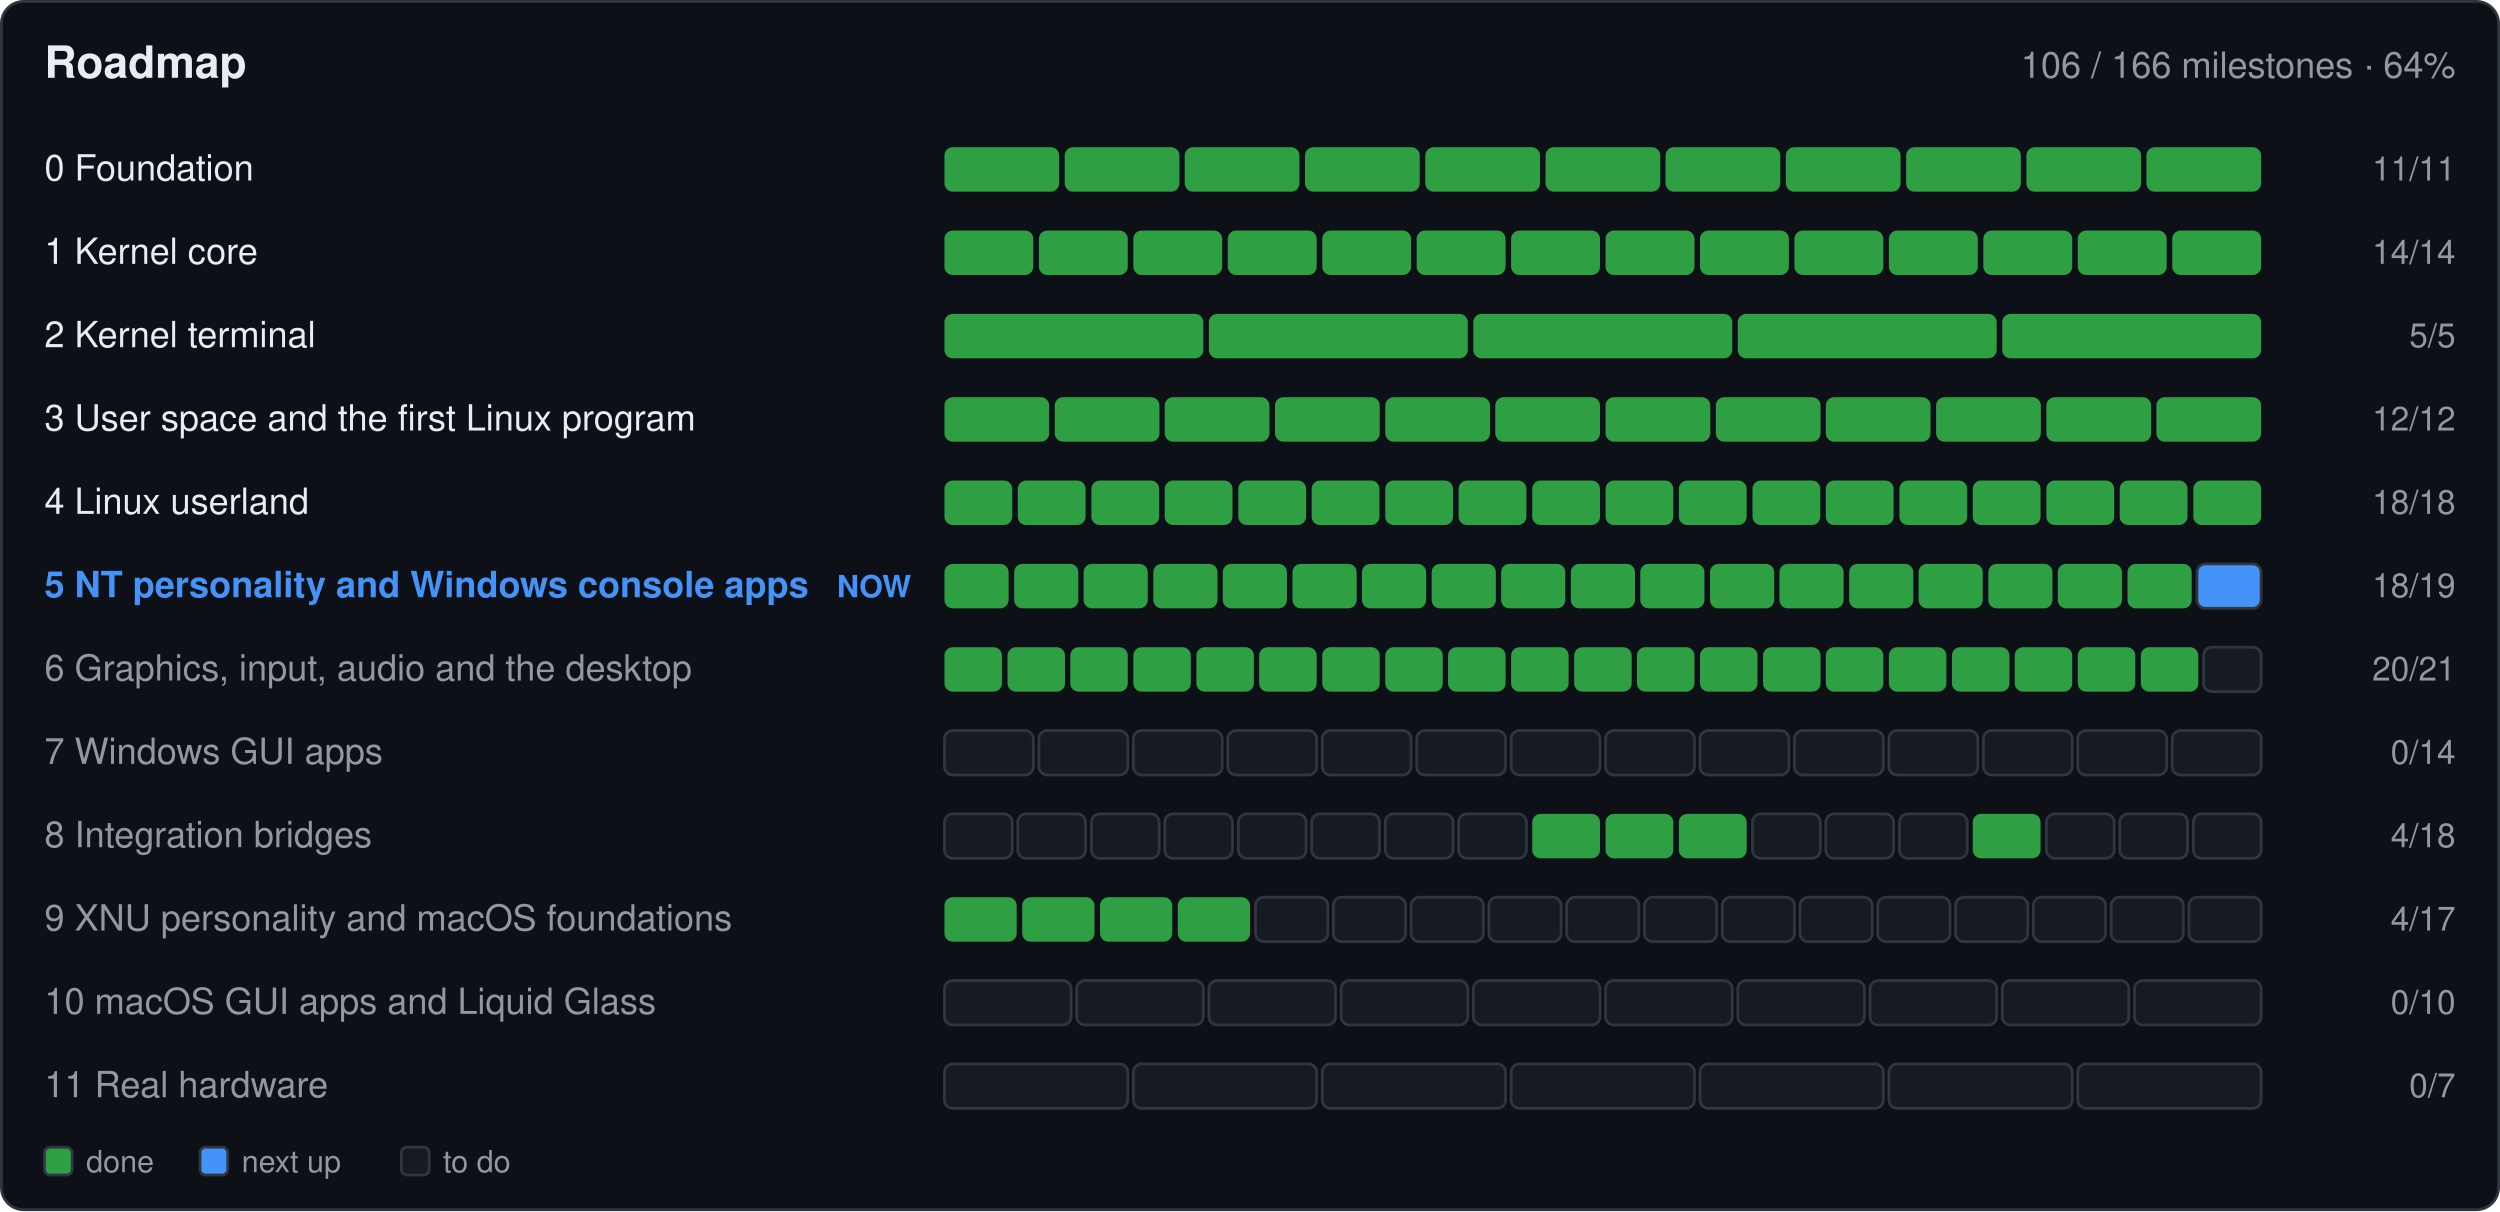
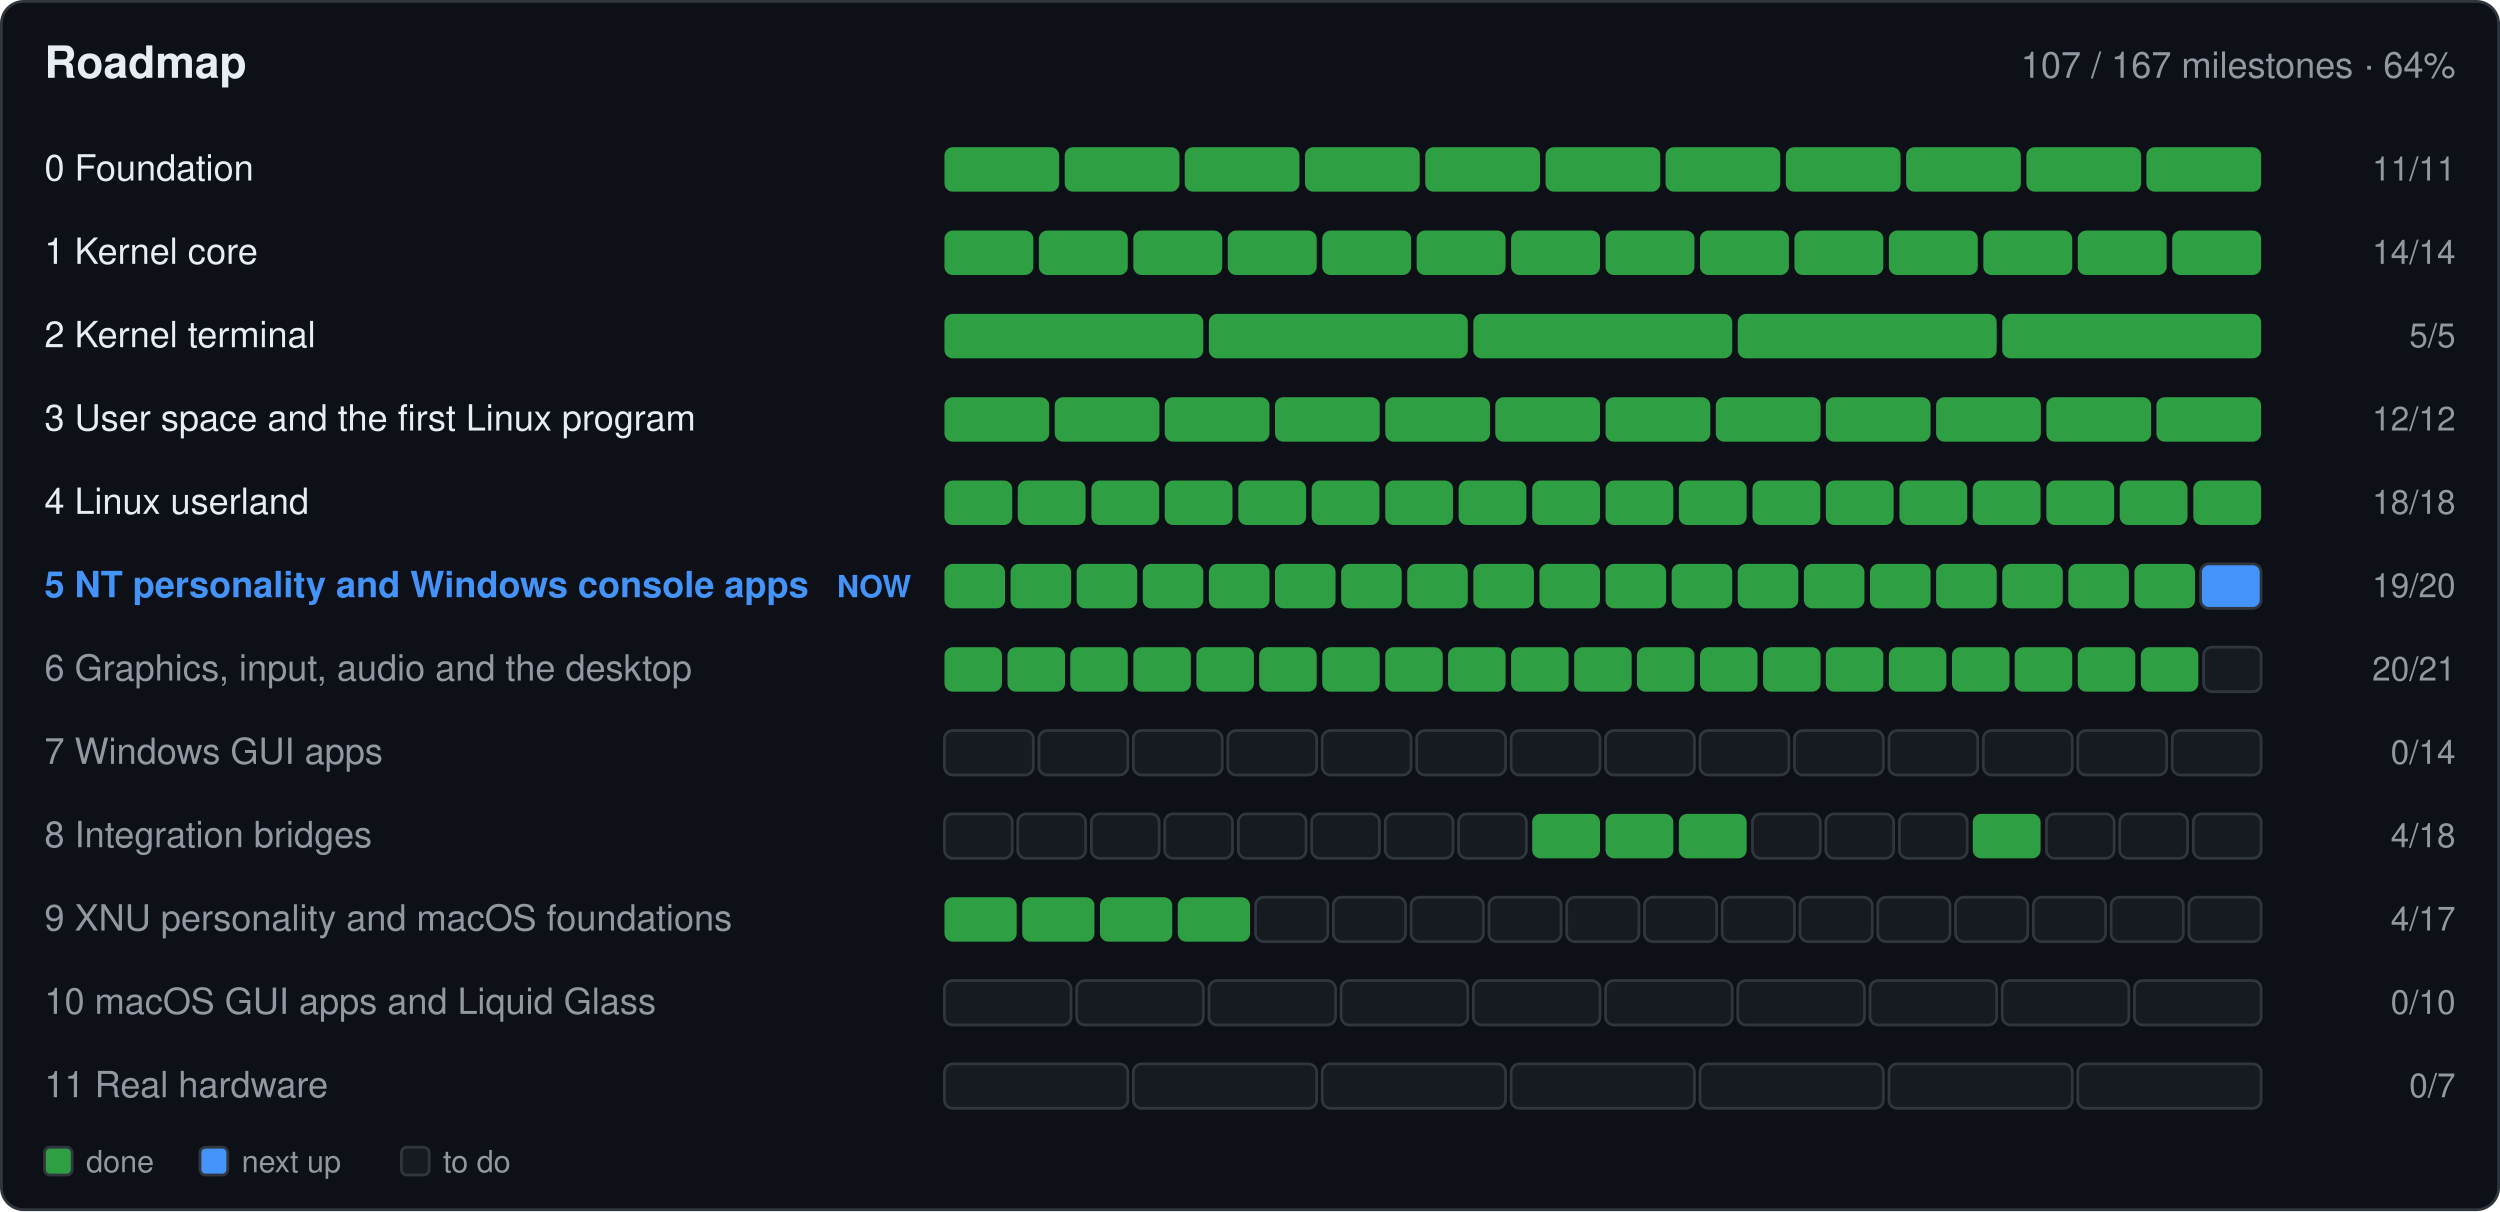
- <svg xmlns="http://www.w3.org/2000/svg" width="900" height="436" viewBox="0 0 900 436" role="img" aria-label="Roadmap: 106 of 166 milestones done">
+ <svg xmlns="http://www.w3.org/2000/svg" width="900" height="436" viewBox="0 0 900 436" role="img" aria-label="Roadmap: 107 of 167 milestones done">
  <rect x="0.5" y="0.5" width="899.0" height="435.0" fill="#0d1117" rx="8" stroke="#30363d" />
  <text x="16.0" y="28.0" font-family="-apple-system,BlinkMacSystemFont,'Segoe UI',Helvetica,Arial,sans-serif" font-size="16" font-weight="600" fill="#e6edf3" text-anchor="start">Roadmap</text>
-   <text x="884.0" y="28.0" font-family="-apple-system,BlinkMacSystemFont,'Segoe UI',Helvetica,Arial,sans-serif" font-size="13" font-weight="400" fill="#9198a1" text-anchor="end">106 / 166 milestones · 64%</text>
+   <text x="884.0" y="28.0" font-family="-apple-system,BlinkMacSystemFont,'Segoe UI',Helvetica,Arial,sans-serif" font-size="13" font-weight="400" fill="#9198a1" text-anchor="end">107 / 167 milestones · 64%</text>
  <text x="16.0" y="65.0" font-family="-apple-system,BlinkMacSystemFont,'Segoe UI',Helvetica,Arial,sans-serif" font-size="13" font-weight="400" fill="#e6edf3" text-anchor="start"> 0  Foundation</text>
  <g>
    <rect x="340.0" y="53.0" width="41.3" height="16.0" fill="#2ea043" rx="3" />
  </g>
  <g>
    <rect x="383.3" y="53.0" width="41.3" height="16.0" fill="#2ea043" rx="3" />
  </g>
  <g>
    <rect x="426.5" y="53.0" width="41.3" height="16.0" fill="#2ea043" rx="3" />
  </g>
  <g>
    <rect x="469.8" y="53.0" width="41.3" height="16.0" fill="#2ea043" rx="3" />
  </g>
  <g>
    <rect x="513.1" y="53.0" width="41.3" height="16.0" fill="#2ea043" rx="3" />
  </g>
  <g>
    <rect x="556.4" y="53.0" width="41.3" height="16.0" fill="#2ea043" rx="3" />
  </g>
  <g>
    <rect x="599.6" y="53.0" width="41.3" height="16.0" fill="#2ea043" rx="3" />
  </g>
  <g>
    <rect x="642.9" y="53.0" width="41.3" height="16.0" fill="#2ea043" rx="3" />
  </g>
  <g>
    <rect x="686.2" y="53.0" width="41.3" height="16.0" fill="#2ea043" rx="3" />
  </g>
  <g>
    <rect x="729.5" y="53.0" width="41.3" height="16.0" fill="#2ea043" rx="3" />
  </g>
  <g>
    <rect x="772.7" y="53.0" width="41.3" height="16.0" fill="#2ea043" rx="3" />
  </g>
  <text x="884.0" y="65.0" font-family="-apple-system,BlinkMacSystemFont,'Segoe UI',Helvetica,Arial,sans-serif" font-size="12" font-weight="400" fill="#9198a1" text-anchor="end">11/11</text>
  <text x="16.0" y="95.0" font-family="-apple-system,BlinkMacSystemFont,'Segoe UI',Helvetica,Arial,sans-serif" font-size="13" font-weight="400" fill="#e6edf3" text-anchor="start"> 1  Kernel core</text>
  <g>
    <rect x="340.0" y="83.0" width="32.0" height="16.0" fill="#2ea043" rx="3" />
  </g>
  <g>
    <rect x="374.0" y="83.0" width="32.0" height="16.0" fill="#2ea043" rx="3" />
  </g>
  <g>
    <rect x="408.0" y="83.0" width="32.0" height="16.0" fill="#2ea043" rx="3" />
  </g>
  <g>
    <rect x="442.0" y="83.0" width="32.0" height="16.0" fill="#2ea043" rx="3" />
  </g>
  <g>
    <rect x="476.0" y="83.0" width="32.0" height="16.0" fill="#2ea043" rx="3" />
  </g>
  <g>
    <rect x="510.0" y="83.0" width="32.0" height="16.0" fill="#2ea043" rx="3" />
  </g>
  <g>
    <rect x="544.0" y="83.0" width="32.0" height="16.0" fill="#2ea043" rx="3" />
  </g>
  <g>
    <rect x="578.0" y="83.0" width="32.0" height="16.0" fill="#2ea043" rx="3" />
  </g>
  <g>
    <rect x="612.0" y="83.0" width="32.0" height="16.0" fill="#2ea043" rx="3" />
  </g>
  <g>
    <rect x="646.0" y="83.0" width="32.0" height="16.0" fill="#2ea043" rx="3" />
  </g>
  <g>
    <rect x="680.0" y="83.0" width="32.0" height="16.0" fill="#2ea043" rx="3" />
  </g>
  <g>
    <rect x="714.0" y="83.0" width="32.0" height="16.0" fill="#2ea043" rx="3" />
  </g>
  <g>
    <rect x="748.0" y="83.0" width="32.0" height="16.0" fill="#2ea043" rx="3" />
  </g>
  <g>
    <rect x="782.0" y="83.0" width="32.0" height="16.0" fill="#2ea043" rx="3" />
  </g>
  <text x="884.0" y="95.0" font-family="-apple-system,BlinkMacSystemFont,'Segoe UI',Helvetica,Arial,sans-serif" font-size="12" font-weight="400" fill="#9198a1" text-anchor="end">14/14</text>
  <text x="16.0" y="125.0" font-family="-apple-system,BlinkMacSystemFont,'Segoe UI',Helvetica,Arial,sans-serif" font-size="13" font-weight="400" fill="#e6edf3" text-anchor="start"> 2  Kernel terminal</text>
  <g>
    <rect x="340.0" y="113.0" width="93.2" height="16.0" fill="#2ea043" rx="3" />
  </g>
  <g>
    <rect x="435.2" y="113.0" width="93.2" height="16.0" fill="#2ea043" rx="3" />
  </g>
  <g>
    <rect x="530.4" y="113.0" width="93.2" height="16.0" fill="#2ea043" rx="3" />
  </g>
  <g>
    <rect x="625.6" y="113.0" width="93.2" height="16.0" fill="#2ea043" rx="3" />
  </g>
  <g>
    <rect x="720.8" y="113.0" width="93.2" height="16.0" fill="#2ea043" rx="3" />
  </g>
  <text x="884.0" y="125.0" font-family="-apple-system,BlinkMacSystemFont,'Segoe UI',Helvetica,Arial,sans-serif" font-size="12" font-weight="400" fill="#9198a1" text-anchor="end">5/5</text>
  <text x="16.0" y="155.0" font-family="-apple-system,BlinkMacSystemFont,'Segoe UI',Helvetica,Arial,sans-serif" font-size="13" font-weight="400" fill="#e6edf3" text-anchor="start"> 3  User space and the first Linux program</text>
  <g>
    <rect x="340.0" y="143.0" width="37.7" height="16.0" fill="#2ea043" rx="3" />
  </g>
  <g>
    <rect x="379.7" y="143.0" width="37.7" height="16.0" fill="#2ea043" rx="3" />
  </g>
  <g>
    <rect x="419.3" y="143.0" width="37.7" height="16.0" fill="#2ea043" rx="3" />
  </g>
  <g>
    <rect x="459.0" y="143.0" width="37.7" height="16.0" fill="#2ea043" rx="3" />
  </g>
  <g>
    <rect x="498.7" y="143.0" width="37.7" height="16.0" fill="#2ea043" rx="3" />
  </g>
  <g>
    <rect x="538.3" y="143.0" width="37.7" height="16.0" fill="#2ea043" rx="3" />
  </g>
  <g>
    <rect x="578.0" y="143.0" width="37.7" height="16.0" fill="#2ea043" rx="3" />
  </g>
  <g>
    <rect x="617.7" y="143.0" width="37.7" height="16.0" fill="#2ea043" rx="3" />
  </g>
  <g>
    <rect x="657.3" y="143.0" width="37.7" height="16.0" fill="#2ea043" rx="3" />
  </g>
  <g>
    <rect x="697.0" y="143.0" width="37.7" height="16.0" fill="#2ea043" rx="3" />
  </g>
  <g>
    <rect x="736.7" y="143.0" width="37.7" height="16.0" fill="#2ea043" rx="3" />
  </g>
  <g>
    <rect x="776.3" y="143.0" width="37.7" height="16.0" fill="#2ea043" rx="3" />
  </g>
  <text x="884.0" y="155.0" font-family="-apple-system,BlinkMacSystemFont,'Segoe UI',Helvetica,Arial,sans-serif" font-size="12" font-weight="400" fill="#9198a1" text-anchor="end">12/12</text>
  <text x="16.0" y="185.0" font-family="-apple-system,BlinkMacSystemFont,'Segoe UI',Helvetica,Arial,sans-serif" font-size="13" font-weight="400" fill="#e6edf3" text-anchor="start"> 4  Linux userland</text>
  <g>
    <rect x="340.0" y="173.0" width="24.4" height="16.0" fill="#2ea043" rx="3" />
  </g>
  <g>
    <rect x="366.4" y="173.0" width="24.4" height="16.0" fill="#2ea043" rx="3" />
  </g>
  <g>
    <rect x="392.9" y="173.0" width="24.4" height="16.0" fill="#2ea043" rx="3" />
  </g>
  <g>
    <rect x="419.3" y="173.0" width="24.4" height="16.0" fill="#2ea043" rx="3" />
  </g>
  <g>
    <rect x="445.8" y="173.0" width="24.4" height="16.0" fill="#2ea043" rx="3" />
  </g>
  <g>
    <rect x="472.2" y="173.0" width="24.4" height="16.0" fill="#2ea043" rx="3" />
  </g>
  <g>
    <rect x="498.7" y="173.0" width="24.4" height="16.0" fill="#2ea043" rx="3" />
  </g>
  <g>
    <rect x="525.1" y="173.0" width="24.4" height="16.0" fill="#2ea043" rx="3" />
  </g>
  <g>
    <rect x="551.6" y="173.0" width="24.4" height="16.0" fill="#2ea043" rx="3" />
  </g>
  <g>
    <rect x="578.0" y="173.0" width="24.4" height="16.0" fill="#2ea043" rx="3" />
  </g>
  <g>
    <rect x="604.4" y="173.0" width="24.4" height="16.0" fill="#2ea043" rx="3" />
  </g>
  <g>
    <rect x="630.9" y="173.0" width="24.4" height="16.0" fill="#2ea043" rx="3" />
  </g>
  <g>
    <rect x="657.3" y="173.0" width="24.4" height="16.0" fill="#2ea043" rx="3" />
  </g>
  <g>
    <rect x="683.8" y="173.0" width="24.4" height="16.0" fill="#2ea043" rx="3" />
  </g>
  <g>
    <rect x="710.2" y="173.0" width="24.4" height="16.0" fill="#2ea043" rx="3" />
  </g>
  <g>
    <rect x="736.7" y="173.0" width="24.4" height="16.0" fill="#2ea043" rx="3" />
  </g>
  <g>
    <rect x="763.1" y="173.0" width="24.4" height="16.0" fill="#2ea043" rx="3" />
  </g>
  <g>
    <rect x="789.6" y="173.0" width="24.4" height="16.0" fill="#2ea043" rx="3" />
  </g>
  <text x="884.0" y="185.0" font-family="-apple-system,BlinkMacSystemFont,'Segoe UI',Helvetica,Arial,sans-serif" font-size="12" font-weight="400" fill="#9198a1" text-anchor="end">18/18</text>
  <text x="16.0" y="215.0" font-family="-apple-system,BlinkMacSystemFont,'Segoe UI',Helvetica,Arial,sans-serif" font-size="13" font-weight="600" fill="#4493f8" text-anchor="start"> 5  NT personality and Windows console apps</text>
  <text x="328.0" y="215.0" font-family="-apple-system,BlinkMacSystemFont,'Segoe UI',Helvetica,Arial,sans-serif" font-size="11" font-weight="600" fill="#4493f8" text-anchor="end">NOW</text>
  <g>
-     <rect x="340.0" y="203.0" width="23.1" height="16.0" fill="#2ea043" rx="3" />
-   </g>
-   <g>
-     <rect x="365.1" y="203.0" width="23.1" height="16.0" fill="#2ea043" rx="3" />
-   </g>
-   <g>
-     <rect x="390.1" y="203.0" width="23.1" height="16.0" fill="#2ea043" rx="3" />
-   </g>
-   <g>
-     <rect x="415.2" y="203.0" width="23.1" height="16.0" fill="#2ea043" rx="3" />
-   </g>
-   <g>
-     <rect x="440.2" y="203.0" width="23.1" height="16.0" fill="#2ea043" rx="3" />
-   </g>
-   <g>
-     <rect x="465.3" y="203.0" width="23.1" height="16.0" fill="#2ea043" rx="3" />
-   </g>
-   <g>
-     <rect x="490.3" y="203.0" width="23.1" height="16.0" fill="#2ea043" rx="3" />
-   </g>
-   <g>
-     <rect x="515.4" y="203.0" width="23.1" height="16.0" fill="#2ea043" rx="3" />
-   </g>
-   <g>
-     <rect x="540.4" y="203.0" width="23.1" height="16.0" fill="#2ea043" rx="3" />
-   </g>
-   <g>
-     <rect x="565.5" y="203.0" width="23.1" height="16.0" fill="#2ea043" rx="3" />
-   </g>
-   <g>
-     <rect x="590.5" y="203.0" width="23.1" height="16.0" fill="#2ea043" rx="3" />
-   </g>
-   <g>
-     <rect x="615.6" y="203.0" width="23.1" height="16.0" fill="#2ea043" rx="3" />
-   </g>
-   <g>
-     <rect x="640.6" y="203.0" width="23.1" height="16.0" fill="#2ea043" rx="3" />
-   </g>
-   <g>
-     <rect x="665.7" y="203.0" width="23.1" height="16.0" fill="#2ea043" rx="3" />
-   </g>
-   <g>
-     <rect x="690.7" y="203.0" width="23.1" height="16.0" fill="#2ea043" rx="3" />
-   </g>
-   <g>
-     <rect x="715.8" y="203.0" width="23.1" height="16.0" fill="#2ea043" rx="3" />
-   </g>
-   <g>
-     <rect x="740.8" y="203.0" width="23.1" height="16.0" fill="#2ea043" rx="3" />
-   </g>
-   <g>
-     <rect x="765.9" y="203.0" width="23.1" height="16.0" fill="#2ea043" rx="3" />
-   </g>
-   <g>
-     <rect x="790.9" y="203.0" width="23.1" height="16.0" fill="#4493f8" rx="3" stroke="#30363d" />
-   </g>
-   <text x="884.0" y="215.0" font-family="-apple-system,BlinkMacSystemFont,'Segoe UI',Helvetica,Arial,sans-serif" font-size="12" font-weight="400" fill="#9198a1" text-anchor="end">18/19</text>
+     <rect x="340.0" y="203.0" width="21.8" height="16.0" fill="#2ea043" rx="3" />
+   </g>
+   <g>
+     <rect x="363.8" y="203.0" width="21.8" height="16.0" fill="#2ea043" rx="3" />
+   </g>
+   <g>
+     <rect x="387.6" y="203.0" width="21.8" height="16.0" fill="#2ea043" rx="3" />
+   </g>
+   <g>
+     <rect x="411.4" y="203.0" width="21.8" height="16.0" fill="#2ea043" rx="3" />
+   </g>
+   <g>
+     <rect x="435.2" y="203.0" width="21.8" height="16.0" fill="#2ea043" rx="3" />
+   </g>
+   <g>
+     <rect x="459.0" y="203.0" width="21.8" height="16.0" fill="#2ea043" rx="3" />
+   </g>
+   <g>
+     <rect x="482.8" y="203.0" width="21.8" height="16.0" fill="#2ea043" rx="3" />
+   </g>
+   <g>
+     <rect x="506.6" y="203.0" width="21.8" height="16.0" fill="#2ea043" rx="3" />
+   </g>
+   <g>
+     <rect x="530.4" y="203.0" width="21.8" height="16.0" fill="#2ea043" rx="3" />
+   </g>
+   <g>
+     <rect x="554.2" y="203.0" width="21.8" height="16.0" fill="#2ea043" rx="3" />
+   </g>
+   <g>
+     <rect x="578.0" y="203.0" width="21.8" height="16.0" fill="#2ea043" rx="3" />
+   </g>
+   <g>
+     <rect x="601.8" y="203.0" width="21.8" height="16.0" fill="#2ea043" rx="3" />
+   </g>
+   <g>
+     <rect x="625.6" y="203.0" width="21.8" height="16.0" fill="#2ea043" rx="3" />
+   </g>
+   <g>
+     <rect x="649.4" y="203.0" width="21.8" height="16.0" fill="#2ea043" rx="3" />
+   </g>
+   <g>
+     <rect x="673.2" y="203.0" width="21.8" height="16.0" fill="#2ea043" rx="3" />
+   </g>
+   <g>
+     <rect x="697.0" y="203.0" width="21.8" height="16.0" fill="#2ea043" rx="3" />
+   </g>
+   <g>
+     <rect x="720.8" y="203.0" width="21.8" height="16.0" fill="#2ea043" rx="3" />
+   </g>
+   <g>
+     <rect x="744.6" y="203.0" width="21.8" height="16.0" fill="#2ea043" rx="3" />
+   </g>
+   <g>
+     <rect x="768.4" y="203.0" width="21.8" height="16.0" fill="#2ea043" rx="3" />
+   </g>
+   <g>
+     <rect x="792.2" y="203.0" width="21.8" height="16.0" fill="#4493f8" rx="3" stroke="#30363d" />
+   </g>
+   <text x="884.0" y="215.0" font-family="-apple-system,BlinkMacSystemFont,'Segoe UI',Helvetica,Arial,sans-serif" font-size="12" font-weight="400" fill="#9198a1" text-anchor="end">19/20</text>
  <text x="16.0" y="245.0" font-family="-apple-system,BlinkMacSystemFont,'Segoe UI',Helvetica,Arial,sans-serif" font-size="13" font-weight="400" fill="#9198a1" text-anchor="start"> 6  Graphics, input, audio and the desktop</text>
  <g>
    <rect x="340.0" y="233.0" width="20.7" height="16.0" fill="#2ea043" rx="3" />
  </g>
  <g>
    <rect x="362.7" y="233.0" width="20.7" height="16.0" fill="#2ea043" rx="3" />
  </g>
  <g>
    <rect x="385.3" y="233.0" width="20.7" height="16.0" fill="#2ea043" rx="3" />
  </g>
  <g>
    <rect x="408.0" y="233.0" width="20.7" height="16.0" fill="#2ea043" rx="3" />
  </g>
  <g>
    <rect x="430.7" y="233.0" width="20.7" height="16.0" fill="#2ea043" rx="3" />
  </g>
  <g>
    <rect x="453.3" y="233.0" width="20.7" height="16.0" fill="#2ea043" rx="3" />
  </g>
  <g>
    <rect x="476.0" y="233.0" width="20.7" height="16.0" fill="#2ea043" rx="3" />
  </g>
  <g>
    <rect x="498.7" y="233.0" width="20.7" height="16.0" fill="#2ea043" rx="3" />
  </g>
  <g>
    <rect x="521.3" y="233.0" width="20.7" height="16.0" fill="#2ea043" rx="3" />
  </g>
  <g>
    <rect x="544.0" y="233.0" width="20.7" height="16.0" fill="#2ea043" rx="3" />
  </g>
  <g>
    <rect x="566.7" y="233.0" width="20.7" height="16.0" fill="#2ea043" rx="3" />
  </g>
  <g>
    <rect x="589.3" y="233.0" width="20.7" height="16.0" fill="#2ea043" rx="3" />
  </g>
  <g>
    <rect x="612.0" y="233.0" width="20.7" height="16.0" fill="#2ea043" rx="3" />
  </g>
  <g>
    <rect x="634.7" y="233.0" width="20.7" height="16.0" fill="#2ea043" rx="3" />
  </g>
  <g>
    <rect x="657.3" y="233.0" width="20.7" height="16.0" fill="#2ea043" rx="3" />
  </g>
  <g>
    <rect x="680.0" y="233.0" width="20.7" height="16.0" fill="#2ea043" rx="3" />
  </g>
  <g>
    <rect x="702.7" y="233.0" width="20.7" height="16.0" fill="#2ea043" rx="3" />
  </g>
  <g>
    <rect x="725.3" y="233.0" width="20.7" height="16.0" fill="#2ea043" rx="3" />
  </g>
  <g>
    <rect x="748.0" y="233.0" width="20.7" height="16.0" fill="#2ea043" rx="3" />
  </g>
  <g>
    <rect x="770.7" y="233.0" width="20.7" height="16.0" fill="#2ea043" rx="3" />
  </g>
  <g>
    <rect x="793.3" y="233.0" width="20.7" height="16.0" fill="#161b22" rx="3" stroke="#30363d" />
  </g>
  <text x="884.0" y="245.0" font-family="-apple-system,BlinkMacSystemFont,'Segoe UI',Helvetica,Arial,sans-serif" font-size="12" font-weight="400" fill="#9198a1" text-anchor="end">20/21</text>
  <text x="16.0" y="275.0" font-family="-apple-system,BlinkMacSystemFont,'Segoe UI',Helvetica,Arial,sans-serif" font-size="13" font-weight="400" fill="#9198a1" text-anchor="start"> 7  Windows GUI apps</text>
  <g>
    <rect x="340.0" y="263.0" width="32.0" height="16.0" fill="#161b22" rx="3" stroke="#30363d" />
  </g>
  <g>
    <rect x="374.0" y="263.0" width="32.0" height="16.0" fill="#161b22" rx="3" stroke="#30363d" />
  </g>
  <g>
    <rect x="408.0" y="263.0" width="32.0" height="16.0" fill="#161b22" rx="3" stroke="#30363d" />
  </g>
  <g>
    <rect x="442.0" y="263.0" width="32.0" height="16.0" fill="#161b22" rx="3" stroke="#30363d" />
  </g>
  <g>
    <rect x="476.0" y="263.0" width="32.0" height="16.0" fill="#161b22" rx="3" stroke="#30363d" />
  </g>
  <g>
    <rect x="510.0" y="263.0" width="32.0" height="16.0" fill="#161b22" rx="3" stroke="#30363d" />
  </g>
  <g>
    <rect x="544.0" y="263.0" width="32.0" height="16.0" fill="#161b22" rx="3" stroke="#30363d" />
  </g>
  <g>
    <rect x="578.0" y="263.0" width="32.0" height="16.0" fill="#161b22" rx="3" stroke="#30363d" />
  </g>
  <g>
    <rect x="612.0" y="263.0" width="32.0" height="16.0" fill="#161b22" rx="3" stroke="#30363d" />
  </g>
  <g>
    <rect x="646.0" y="263.0" width="32.0" height="16.0" fill="#161b22" rx="3" stroke="#30363d" />
  </g>
  <g>
    <rect x="680.0" y="263.0" width="32.0" height="16.0" fill="#161b22" rx="3" stroke="#30363d" />
  </g>
  <g>
    <rect x="714.0" y="263.0" width="32.0" height="16.0" fill="#161b22" rx="3" stroke="#30363d" />
  </g>
  <g>
    <rect x="748.0" y="263.0" width="32.0" height="16.0" fill="#161b22" rx="3" stroke="#30363d" />
  </g>
  <g>
    <rect x="782.0" y="263.0" width="32.0" height="16.0" fill="#161b22" rx="3" stroke="#30363d" />
  </g>
  <text x="884.0" y="275.0" font-family="-apple-system,BlinkMacSystemFont,'Segoe UI',Helvetica,Arial,sans-serif" font-size="12" font-weight="400" fill="#9198a1" text-anchor="end">0/14</text>
  <text x="16.0" y="305.0" font-family="-apple-system,BlinkMacSystemFont,'Segoe UI',Helvetica,Arial,sans-serif" font-size="13" font-weight="400" fill="#9198a1" text-anchor="start"> 8  Integration bridges</text>
  <g>
    <rect x="340.0" y="293.0" width="24.4" height="16.0" fill="#161b22" rx="3" stroke="#30363d" />
  </g>
  <g>
    <rect x="366.4" y="293.0" width="24.4" height="16.0" fill="#161b22" rx="3" stroke="#30363d" />
  </g>
  <g>
    <rect x="392.9" y="293.0" width="24.4" height="16.0" fill="#161b22" rx="3" stroke="#30363d" />
  </g>
  <g>
    <rect x="419.3" y="293.0" width="24.4" height="16.0" fill="#161b22" rx="3" stroke="#30363d" />
  </g>
  <g>
    <rect x="445.8" y="293.0" width="24.4" height="16.0" fill="#161b22" rx="3" stroke="#30363d" />
  </g>
  <g>
    <rect x="472.2" y="293.0" width="24.4" height="16.0" fill="#161b22" rx="3" stroke="#30363d" />
  </g>
  <g>
    <rect x="498.7" y="293.0" width="24.4" height="16.0" fill="#161b22" rx="3" stroke="#30363d" />
  </g>
  <g>
    <rect x="525.1" y="293.0" width="24.4" height="16.0" fill="#161b22" rx="3" stroke="#30363d" />
  </g>
  <g>
    <rect x="551.6" y="293.0" width="24.4" height="16.0" fill="#2ea043" rx="3" />
  </g>
  <g>
    <rect x="578.0" y="293.0" width="24.4" height="16.0" fill="#2ea043" rx="3" />
  </g>
  <g>
    <rect x="604.4" y="293.0" width="24.4" height="16.0" fill="#2ea043" rx="3" />
  </g>
  <g>
    <rect x="630.9" y="293.0" width="24.4" height="16.0" fill="#161b22" rx="3" stroke="#30363d" />
  </g>
  <g>
    <rect x="657.3" y="293.0" width="24.4" height="16.0" fill="#161b22" rx="3" stroke="#30363d" />
  </g>
  <g>
    <rect x="683.8" y="293.0" width="24.4" height="16.0" fill="#161b22" rx="3" stroke="#30363d" />
  </g>
  <g>
    <rect x="710.2" y="293.0" width="24.4" height="16.0" fill="#2ea043" rx="3" />
  </g>
  <g>
    <rect x="736.7" y="293.0" width="24.4" height="16.0" fill="#161b22" rx="3" stroke="#30363d" />
  </g>
  <g>
    <rect x="763.1" y="293.0" width="24.4" height="16.0" fill="#161b22" rx="3" stroke="#30363d" />
  </g>
  <g>
    <rect x="789.6" y="293.0" width="24.4" height="16.0" fill="#161b22" rx="3" stroke="#30363d" />
  </g>
  <text x="884.0" y="305.0" font-family="-apple-system,BlinkMacSystemFont,'Segoe UI',Helvetica,Arial,sans-serif" font-size="12" font-weight="400" fill="#9198a1" text-anchor="end">4/18</text>
  <text x="16.0" y="335.0" font-family="-apple-system,BlinkMacSystemFont,'Segoe UI',Helvetica,Arial,sans-serif" font-size="13" font-weight="400" fill="#9198a1" text-anchor="start"> 9  XNU personality and macOS foundations</text>
  <g>
    <rect x="340.0" y="323.0" width="26.0" height="16.0" fill="#2ea043" rx="3" />
  </g>
  <g>
    <rect x="368.0" y="323.0" width="26.0" height="16.0" fill="#2ea043" rx="3" />
  </g>
  <g>
    <rect x="396.0" y="323.0" width="26.0" height="16.0" fill="#2ea043" rx="3" />
  </g>
  <g>
    <rect x="424.0" y="323.0" width="26.0" height="16.0" fill="#2ea043" rx="3" />
  </g>
  <g>
    <rect x="452.0" y="323.0" width="26.0" height="16.0" fill="#161b22" rx="3" stroke="#30363d" />
  </g>
  <g>
    <rect x="480.0" y="323.0" width="26.0" height="16.0" fill="#161b22" rx="3" stroke="#30363d" />
  </g>
  <g>
    <rect x="508.0" y="323.0" width="26.0" height="16.0" fill="#161b22" rx="3" stroke="#30363d" />
  </g>
  <g>
    <rect x="536.0" y="323.0" width="26.0" height="16.0" fill="#161b22" rx="3" stroke="#30363d" />
  </g>
  <g>
    <rect x="564.0" y="323.0" width="26.0" height="16.0" fill="#161b22" rx="3" stroke="#30363d" />
  </g>
  <g>
    <rect x="592.0" y="323.0" width="26.0" height="16.0" fill="#161b22" rx="3" stroke="#30363d" />
  </g>
  <g>
    <rect x="620.0" y="323.0" width="26.0" height="16.0" fill="#161b22" rx="3" stroke="#30363d" />
  </g>
  <g>
    <rect x="648.0" y="323.0" width="26.0" height="16.0" fill="#161b22" rx="3" stroke="#30363d" />
  </g>
  <g>
    <rect x="676.0" y="323.0" width="26.0" height="16.0" fill="#161b22" rx="3" stroke="#30363d" />
  </g>
  <g>
    <rect x="704.0" y="323.0" width="26.0" height="16.0" fill="#161b22" rx="3" stroke="#30363d" />
  </g>
  <g>
    <rect x="732.0" y="323.0" width="26.0" height="16.0" fill="#161b22" rx="3" stroke="#30363d" />
  </g>
  <g>
    <rect x="760.0" y="323.0" width="26.0" height="16.0" fill="#161b22" rx="3" stroke="#30363d" />
  </g>
  <g>
    <rect x="788.0" y="323.0" width="26.0" height="16.0" fill="#161b22" rx="3" stroke="#30363d" />
  </g>
  <text x="884.0" y="335.0" font-family="-apple-system,BlinkMacSystemFont,'Segoe UI',Helvetica,Arial,sans-serif" font-size="12" font-weight="400" fill="#9198a1" text-anchor="end">4/17</text>
  <text x="16.0" y="365.0" font-family="-apple-system,BlinkMacSystemFont,'Segoe UI',Helvetica,Arial,sans-serif" font-size="13" font-weight="400" fill="#9198a1" text-anchor="start">10  macOS GUI apps and Liquid Glass</text>
  <g>
    <rect x="340.0" y="353.0" width="45.6" height="16.0" fill="#161b22" rx="3" stroke="#30363d" />
  </g>
  <g>
    <rect x="387.6" y="353.0" width="45.6" height="16.0" fill="#161b22" rx="3" stroke="#30363d" />
  </g>
  <g>
    <rect x="435.2" y="353.0" width="45.6" height="16.0" fill="#161b22" rx="3" stroke="#30363d" />
  </g>
  <g>
    <rect x="482.8" y="353.0" width="45.6" height="16.0" fill="#161b22" rx="3" stroke="#30363d" />
  </g>
  <g>
    <rect x="530.4" y="353.0" width="45.6" height="16.0" fill="#161b22" rx="3" stroke="#30363d" />
  </g>
  <g>
    <rect x="578.0" y="353.0" width="45.6" height="16.0" fill="#161b22" rx="3" stroke="#30363d" />
  </g>
  <g>
    <rect x="625.6" y="353.0" width="45.6" height="16.0" fill="#161b22" rx="3" stroke="#30363d" />
  </g>
  <g>
    <rect x="673.2" y="353.0" width="45.6" height="16.0" fill="#161b22" rx="3" stroke="#30363d" />
  </g>
  <g>
    <rect x="720.8" y="353.0" width="45.6" height="16.0" fill="#161b22" rx="3" stroke="#30363d" />
  </g>
  <g>
    <rect x="768.4" y="353.0" width="45.6" height="16.0" fill="#161b22" rx="3" stroke="#30363d" />
  </g>
  <text x="884.0" y="365.0" font-family="-apple-system,BlinkMacSystemFont,'Segoe UI',Helvetica,Arial,sans-serif" font-size="12" font-weight="400" fill="#9198a1" text-anchor="end">0/10</text>
  <text x="16.0" y="395.0" font-family="-apple-system,BlinkMacSystemFont,'Segoe UI',Helvetica,Arial,sans-serif" font-size="13" font-weight="400" fill="#9198a1" text-anchor="start">11  Real hardware</text>
  <g>
    <rect x="340.0" y="383.0" width="66.0" height="16.0" fill="#161b22" rx="3" stroke="#30363d" />
  </g>
  <g>
    <rect x="408.0" y="383.0" width="66.0" height="16.0" fill="#161b22" rx="3" stroke="#30363d" />
  </g>
  <g>
    <rect x="476.0" y="383.0" width="66.0" height="16.0" fill="#161b22" rx="3" stroke="#30363d" />
  </g>
  <g>
    <rect x="544.0" y="383.0" width="66.0" height="16.0" fill="#161b22" rx="3" stroke="#30363d" />
  </g>
  <g>
    <rect x="612.0" y="383.0" width="66.0" height="16.0" fill="#161b22" rx="3" stroke="#30363d" />
  </g>
  <g>
    <rect x="680.0" y="383.0" width="66.0" height="16.0" fill="#161b22" rx="3" stroke="#30363d" />
  </g>
  <g>
    <rect x="748.0" y="383.0" width="66.0" height="16.0" fill="#161b22" rx="3" stroke="#30363d" />
  </g>
  <text x="884.0" y="395.0" font-family="-apple-system,BlinkMacSystemFont,'Segoe UI',Helvetica,Arial,sans-serif" font-size="12" font-weight="400" fill="#9198a1" text-anchor="end">0/7</text>
  <rect x="16.0" y="413.0" width="10.0" height="10.0" fill="#2ea043" rx="2" stroke="#30363d" />
  <text x="31.0" y="422.0" font-family="-apple-system,BlinkMacSystemFont,'Segoe UI',Helvetica,Arial,sans-serif" font-size="11" font-weight="400" fill="#9198a1" text-anchor="start">done</text>
  <rect x="72.0" y="413.0" width="10.0" height="10.0" fill="#4493f8" rx="2" stroke="#30363d" />
  <text x="87.0" y="422.0" font-family="-apple-system,BlinkMacSystemFont,'Segoe UI',Helvetica,Arial,sans-serif" font-size="11" font-weight="400" fill="#9198a1" text-anchor="start">next up</text>
  <rect x="144.5" y="413.0" width="10.0" height="10.0" fill="#161b22" rx="2" stroke="#30363d" />
  <text x="159.5" y="422.0" font-family="-apple-system,BlinkMacSystemFont,'Segoe UI',Helvetica,Arial,sans-serif" font-size="11" font-weight="400" fill="#9198a1" text-anchor="start">to do</text>
</svg>
